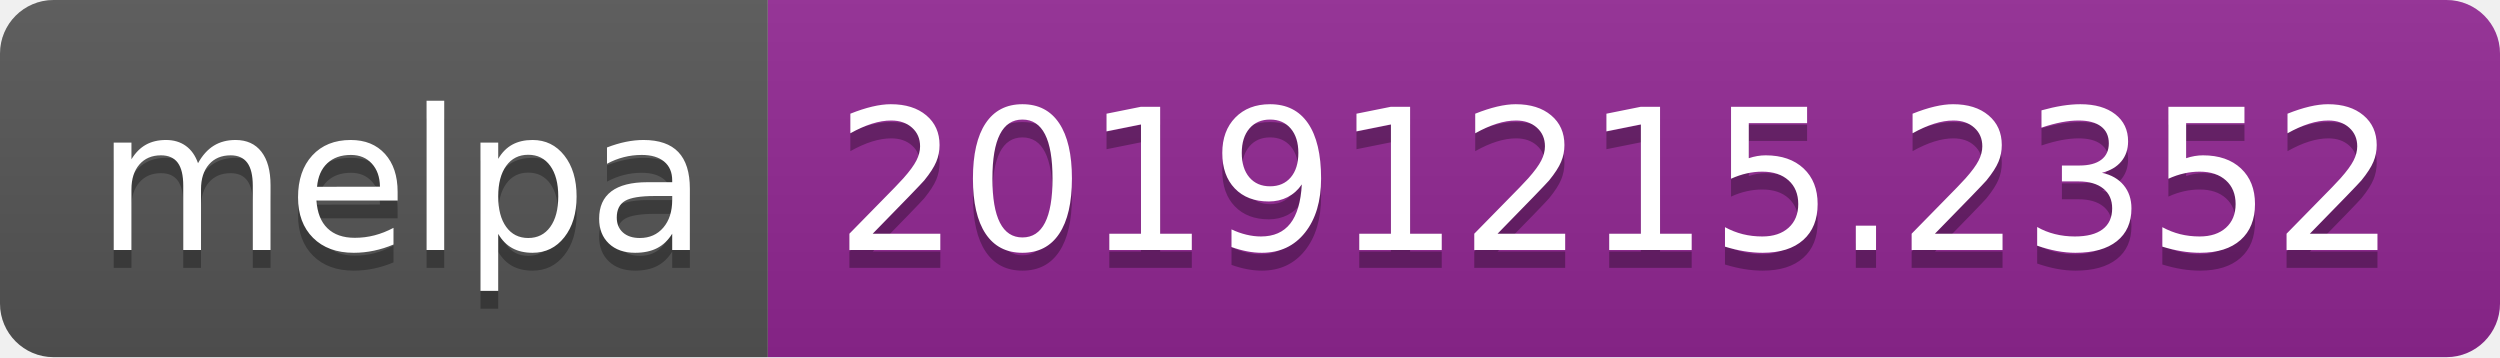
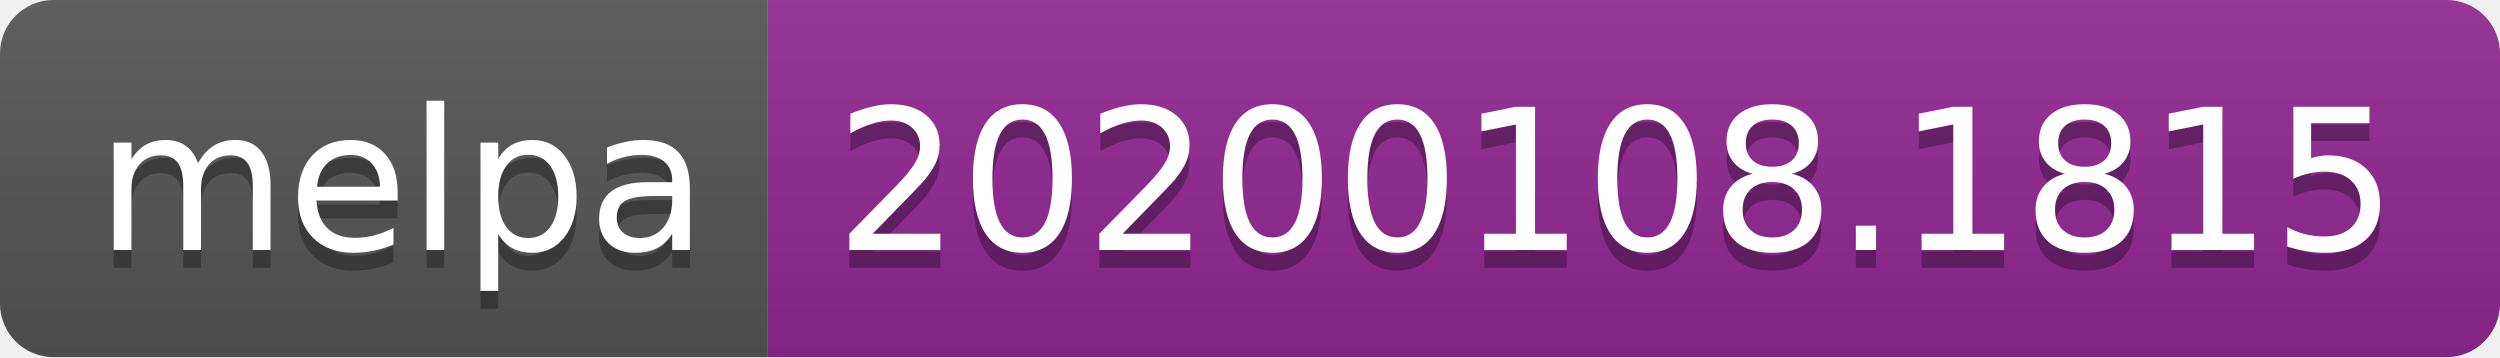
<svg xmlns="http://www.w3.org/2000/svg" width="140" height="20">
  <linearGradient id="b" x2="0" y2="100%">
    <stop offset="0" stop-color="#bbb" stop-opacity=".1" />
    <stop offset="1" stop-opacity=".1" />
  </linearGradient>
  <clipPath id="a">
    <rect width="140" height="20" rx="3" fill="#fff" />
  </clipPath>
  <g clip-path="url(#a)">
    <path fill="#555" d="M0 0h43v20H0z" />
    <path fill="#922793" d="M43 0h97v20H43z" />
    <path fill="url(#b)" d="M0 0h140v20H0z" />
  </g>
  <g fill="#fff" text-anchor="middle" font-family="DejaVu Sans,Verdana,Geneva,sans-serif" font-size="110">
    <text x="225" y="150" fill="#010101" fill-opacity=".3" transform="scale(.1)" textLength="330">melpa</text>
    <text x="225" y="140" transform="scale(.1)" textLength="330">melpa</text>
-     <text x="905" y="150" fill="#010101" fill-opacity=".3" transform="scale(.1)" textLength="870">20191215.2352</text>
-     <text x="905" y="140" transform="scale(.1)" textLength="870">20191215.2352</text>
+     <text x="905" y="150" fill="#010101" fill-opacity=".3" transform="scale(.1)" textLength="870">20200108.1815</text>
+     <text x="905" y="140" transform="scale(.1)" textLength="870">20200108.1815</text>
  </g>
</svg>
